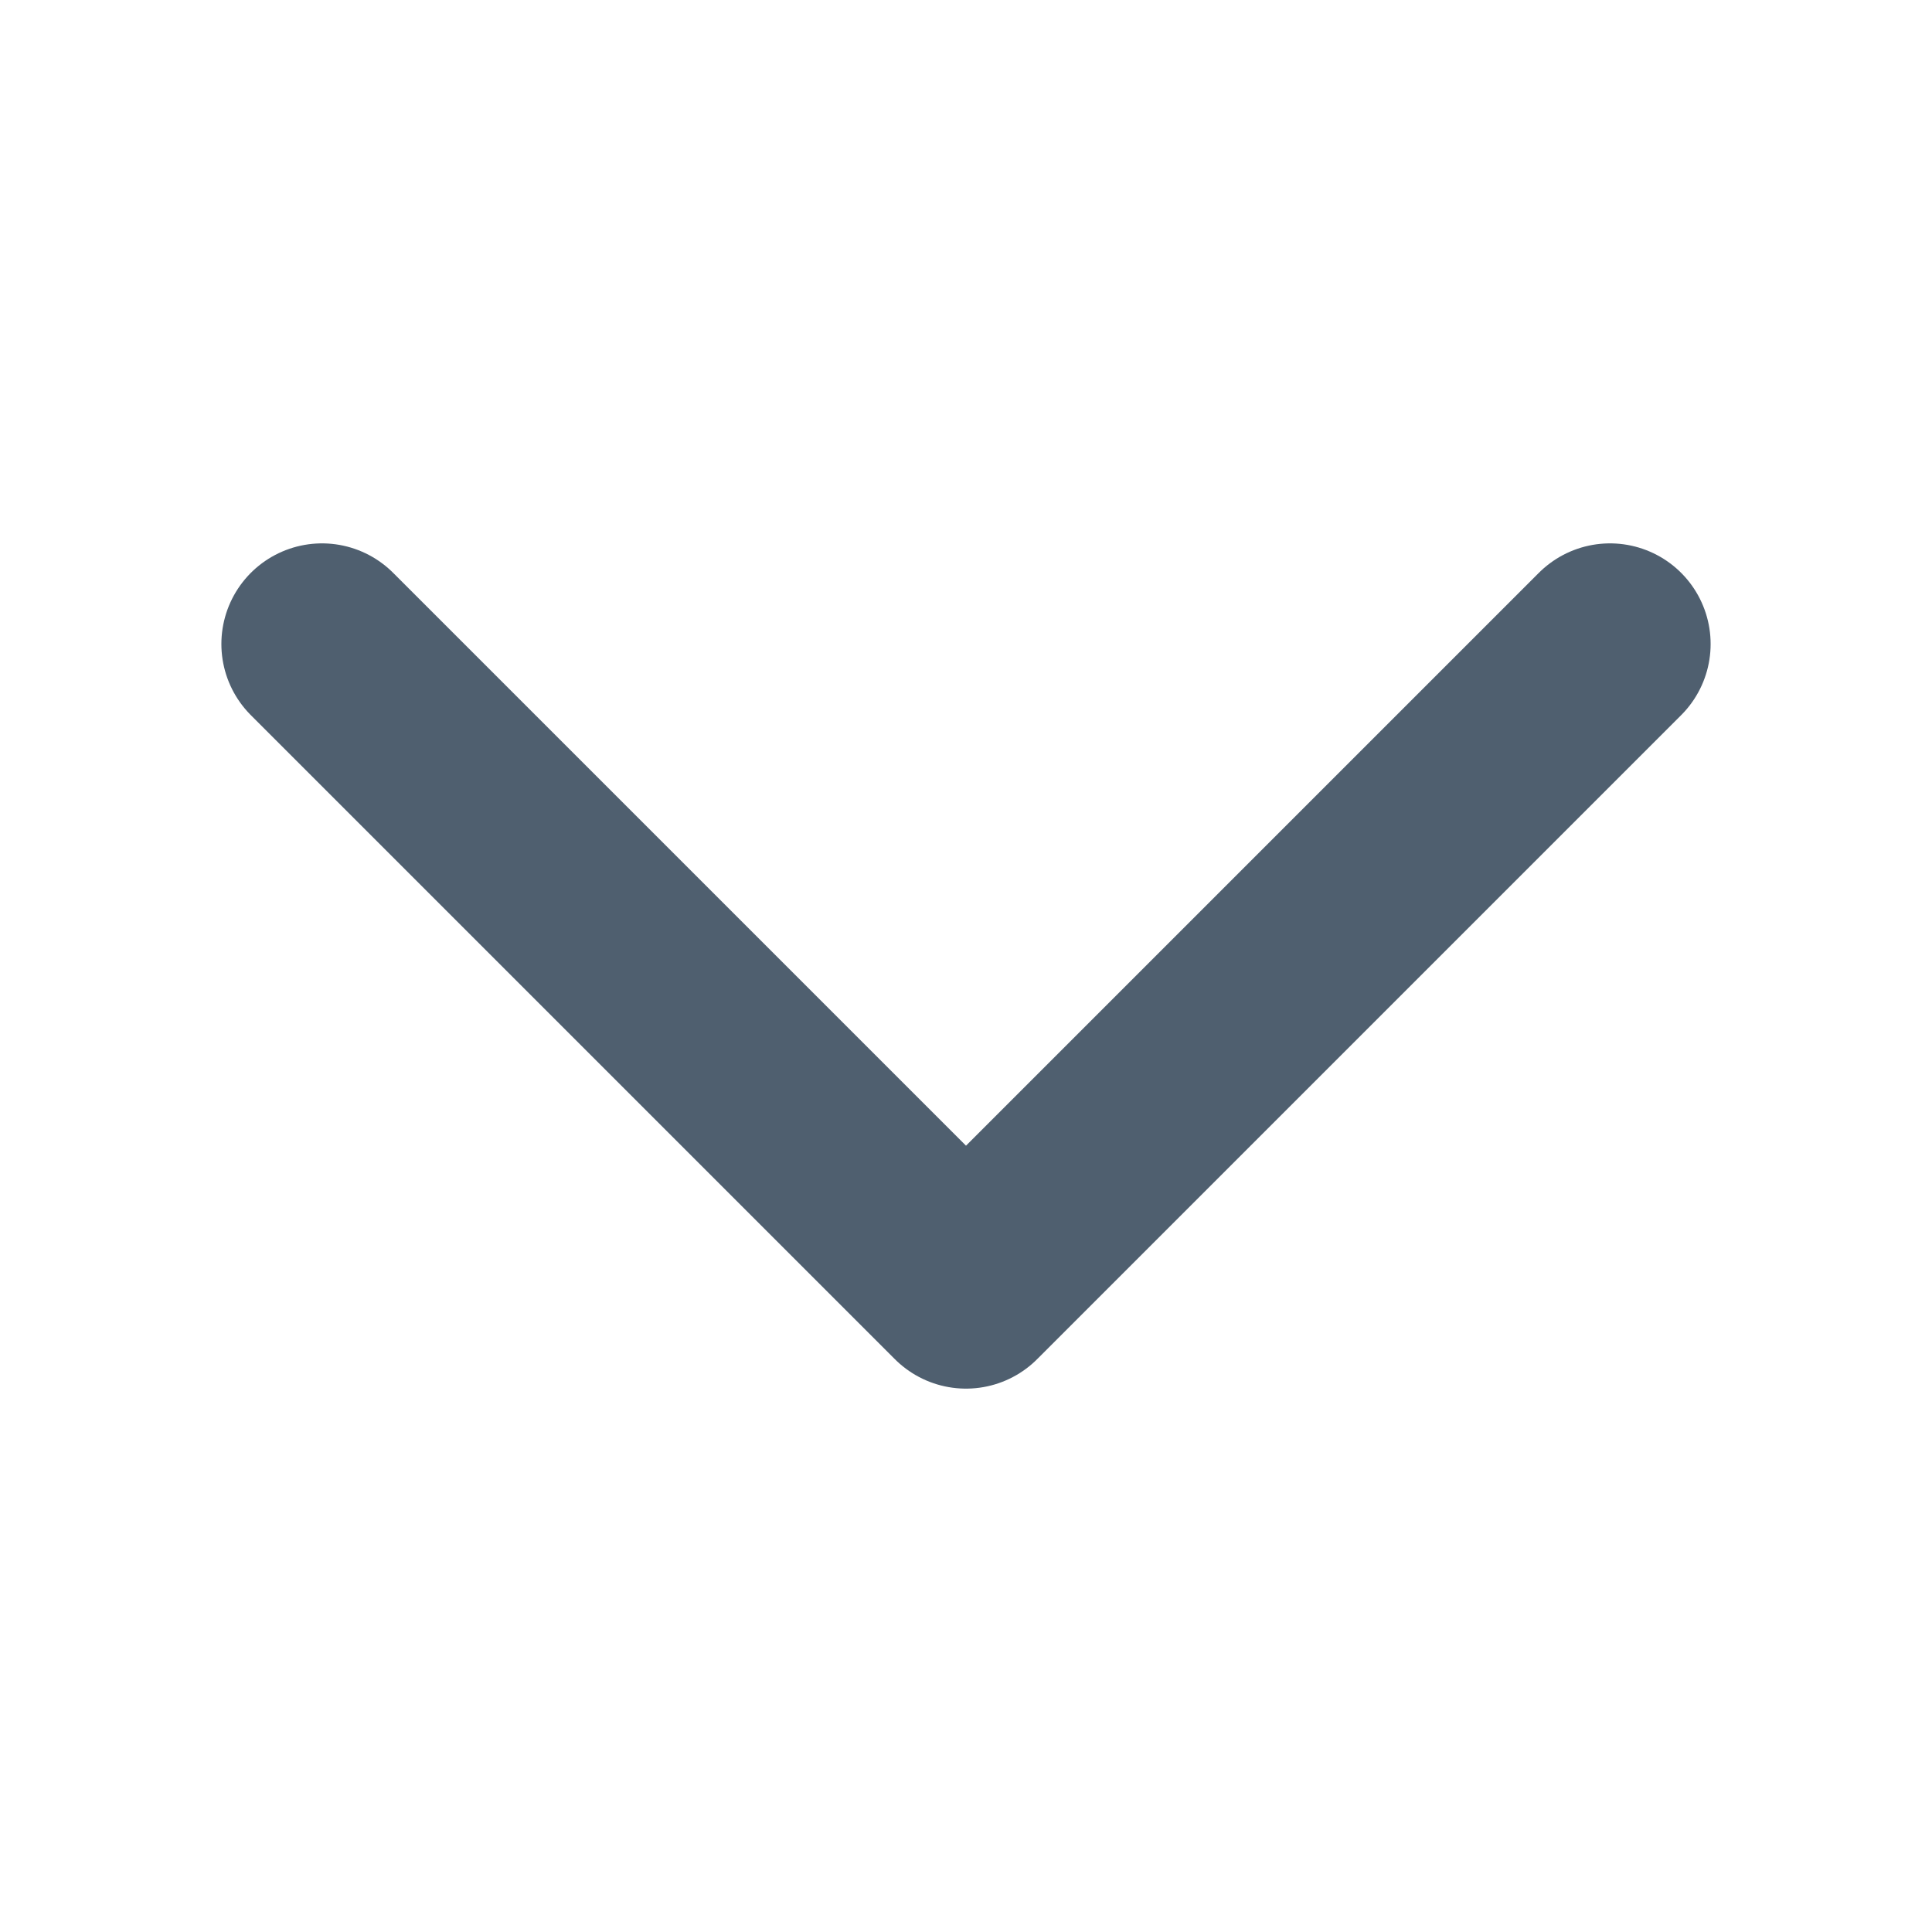
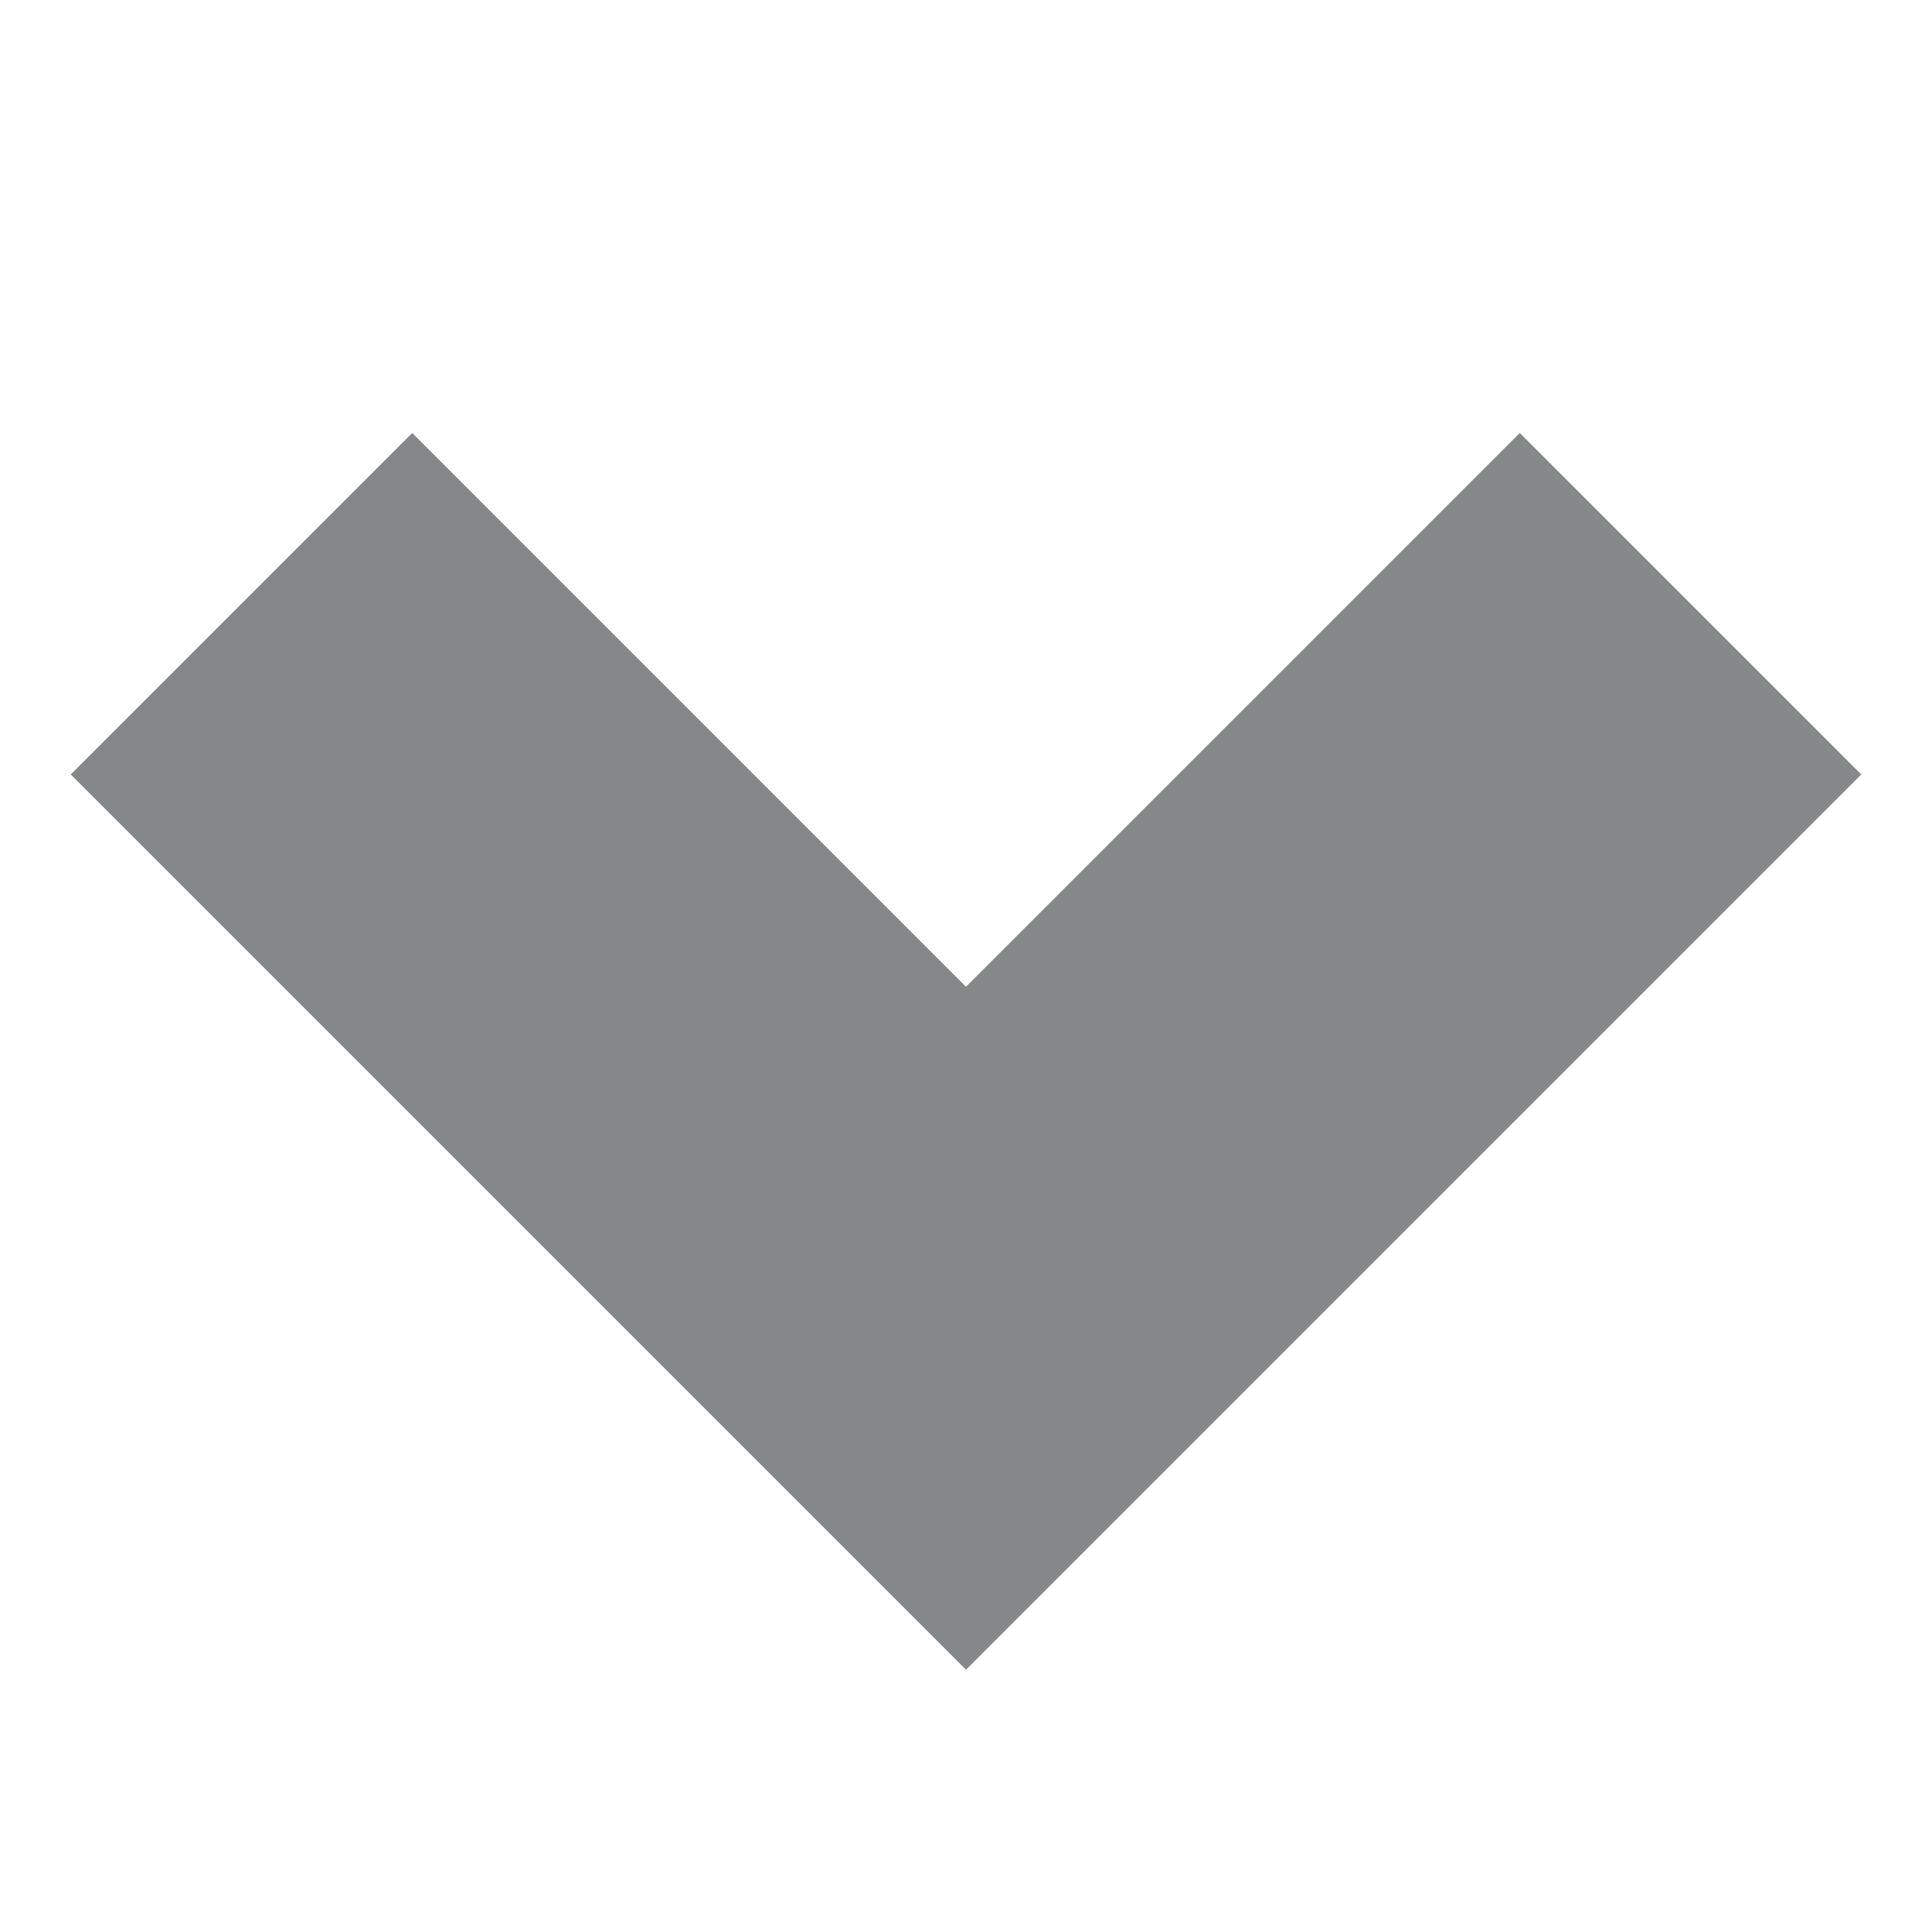
- <svg xmlns="http://www.w3.org/2000/svg" viewBox="0 0 24 24">
-   <path d="M4,8 L12,16 L20,8" fill="none" stroke="#4f5f6f" stroke-width="2.5" stroke-linecap="round" stroke-linejoin="round" />
+ <svg xmlns="http://www.w3.org/2000/svg" width="18" height="18" viewBox="0 0 16 16">
+   <g transform="rotate(90 8 8)">
+     <path d="M8.172 8 3.586 3.414 6.414.586 13.828 8l-7.414 7.414-2.828-2.828z" fill="#858889" />
+   </g>
</svg>
